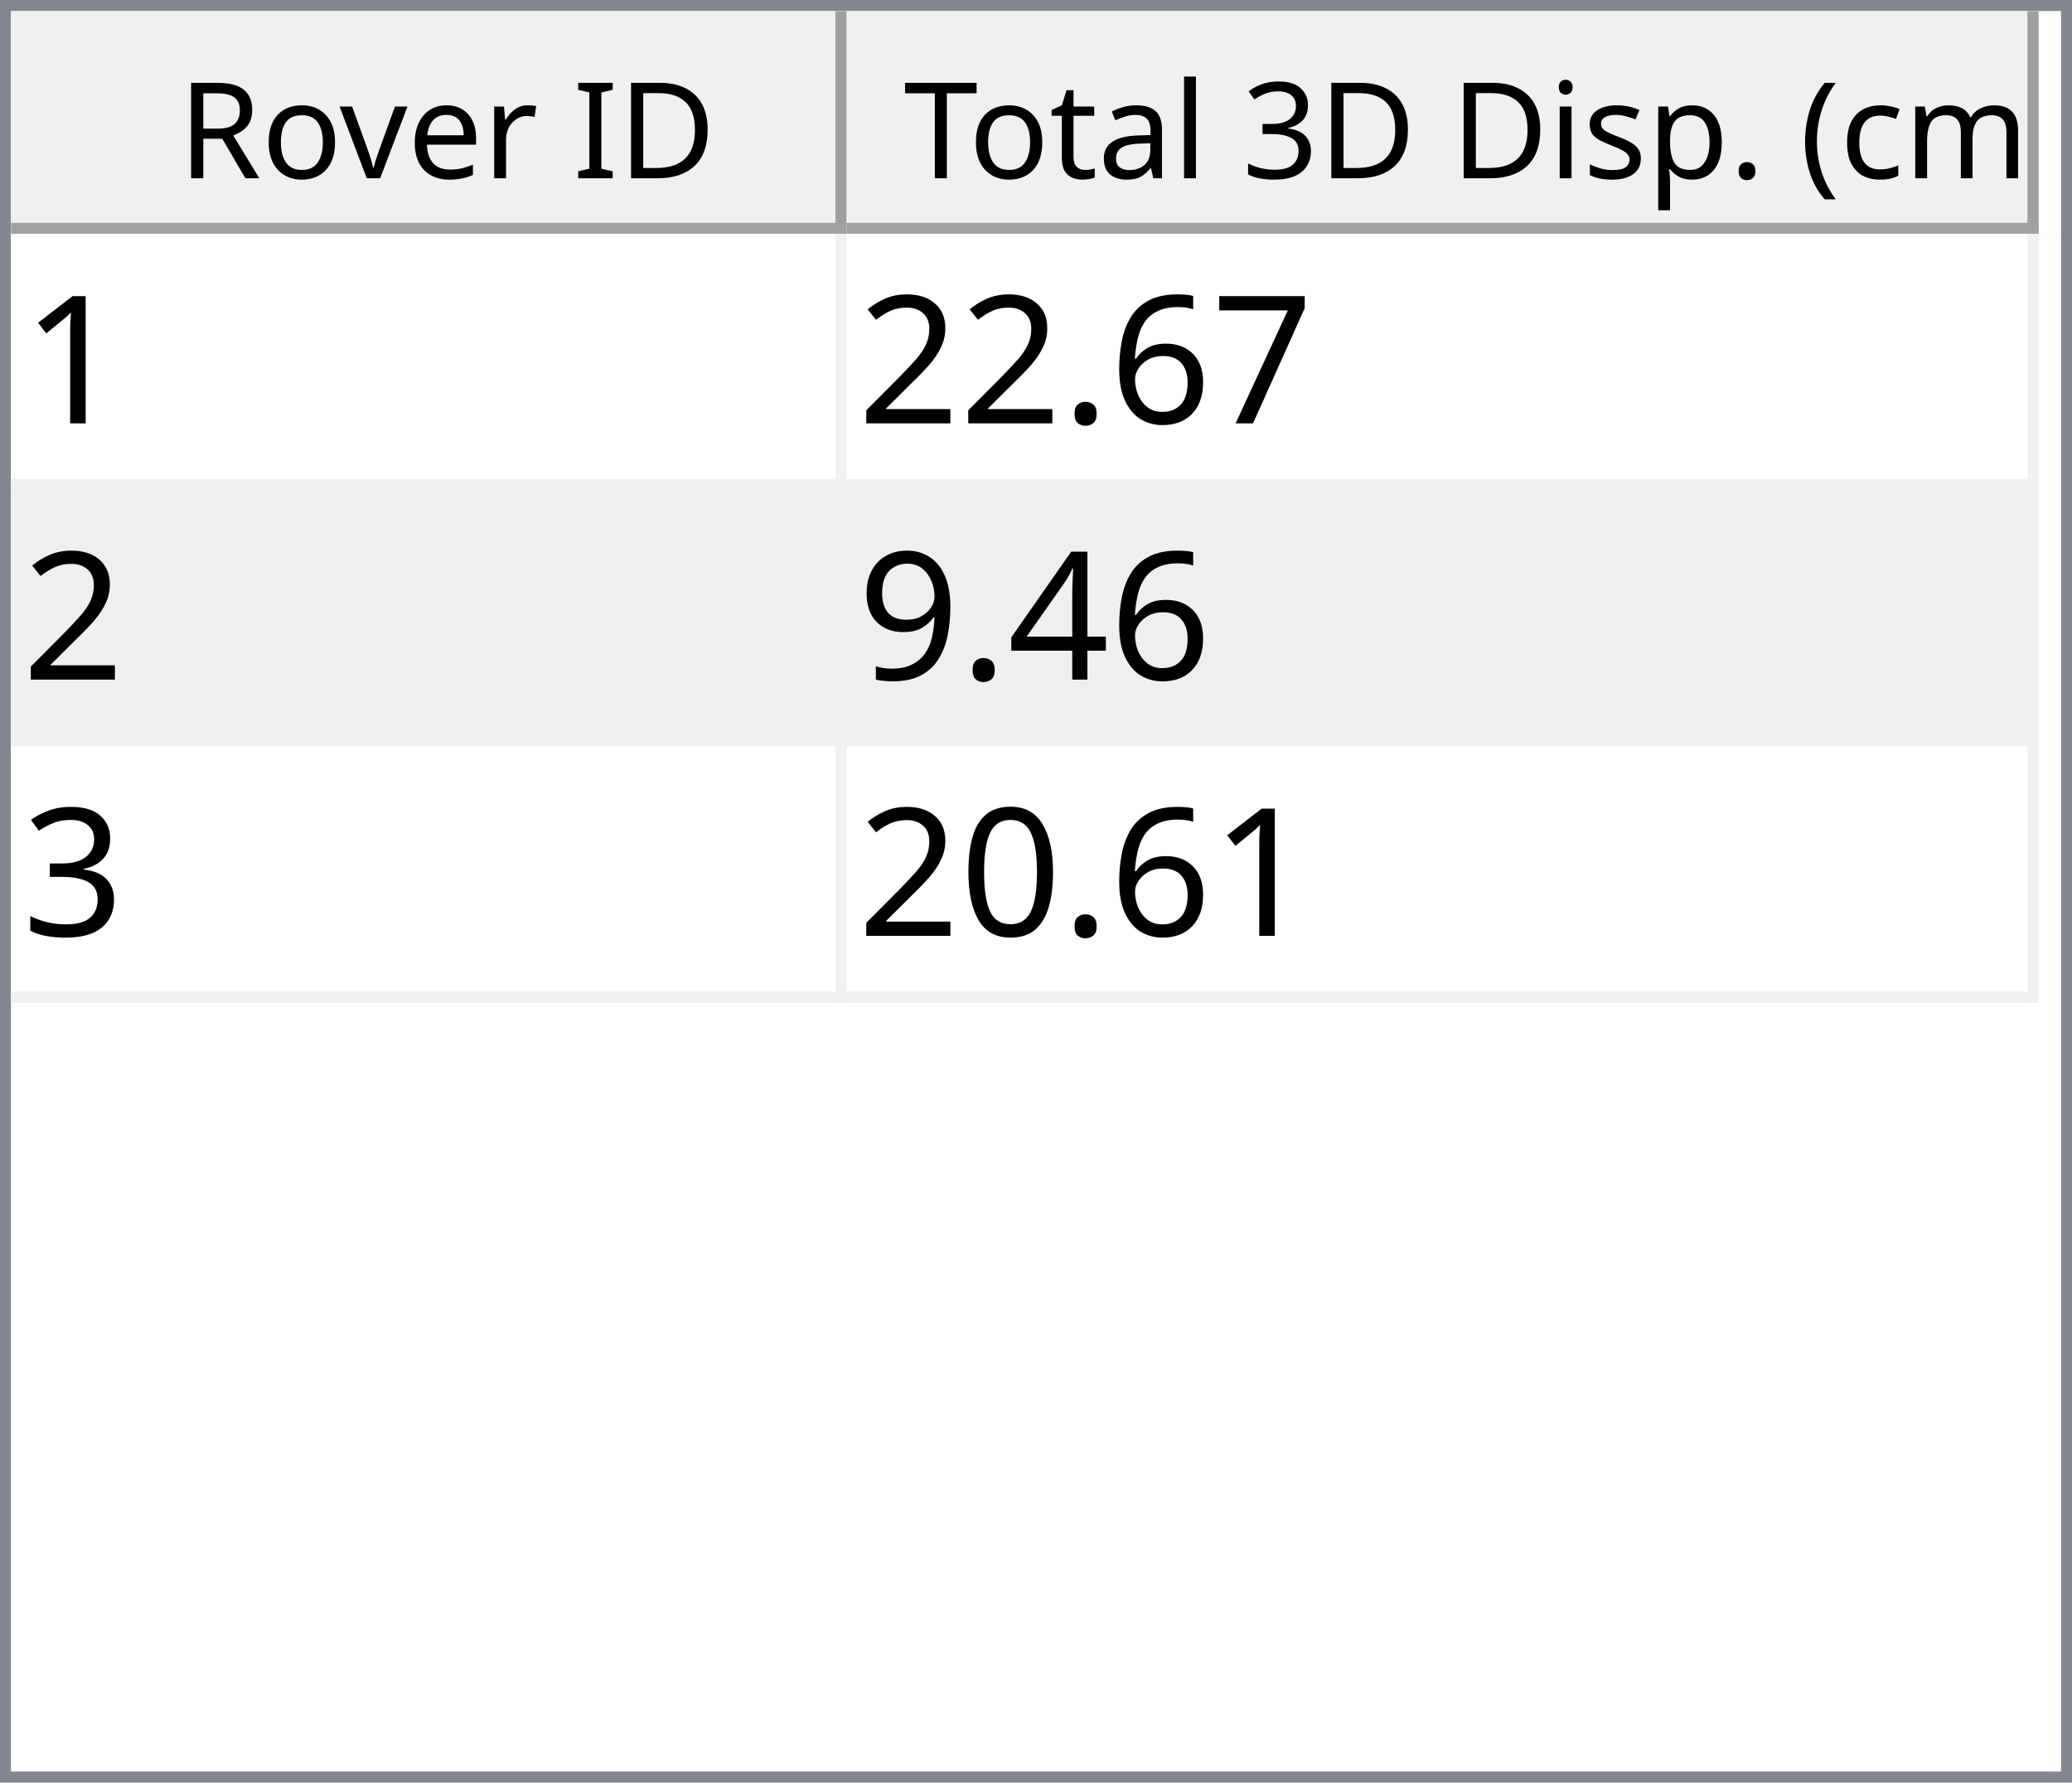
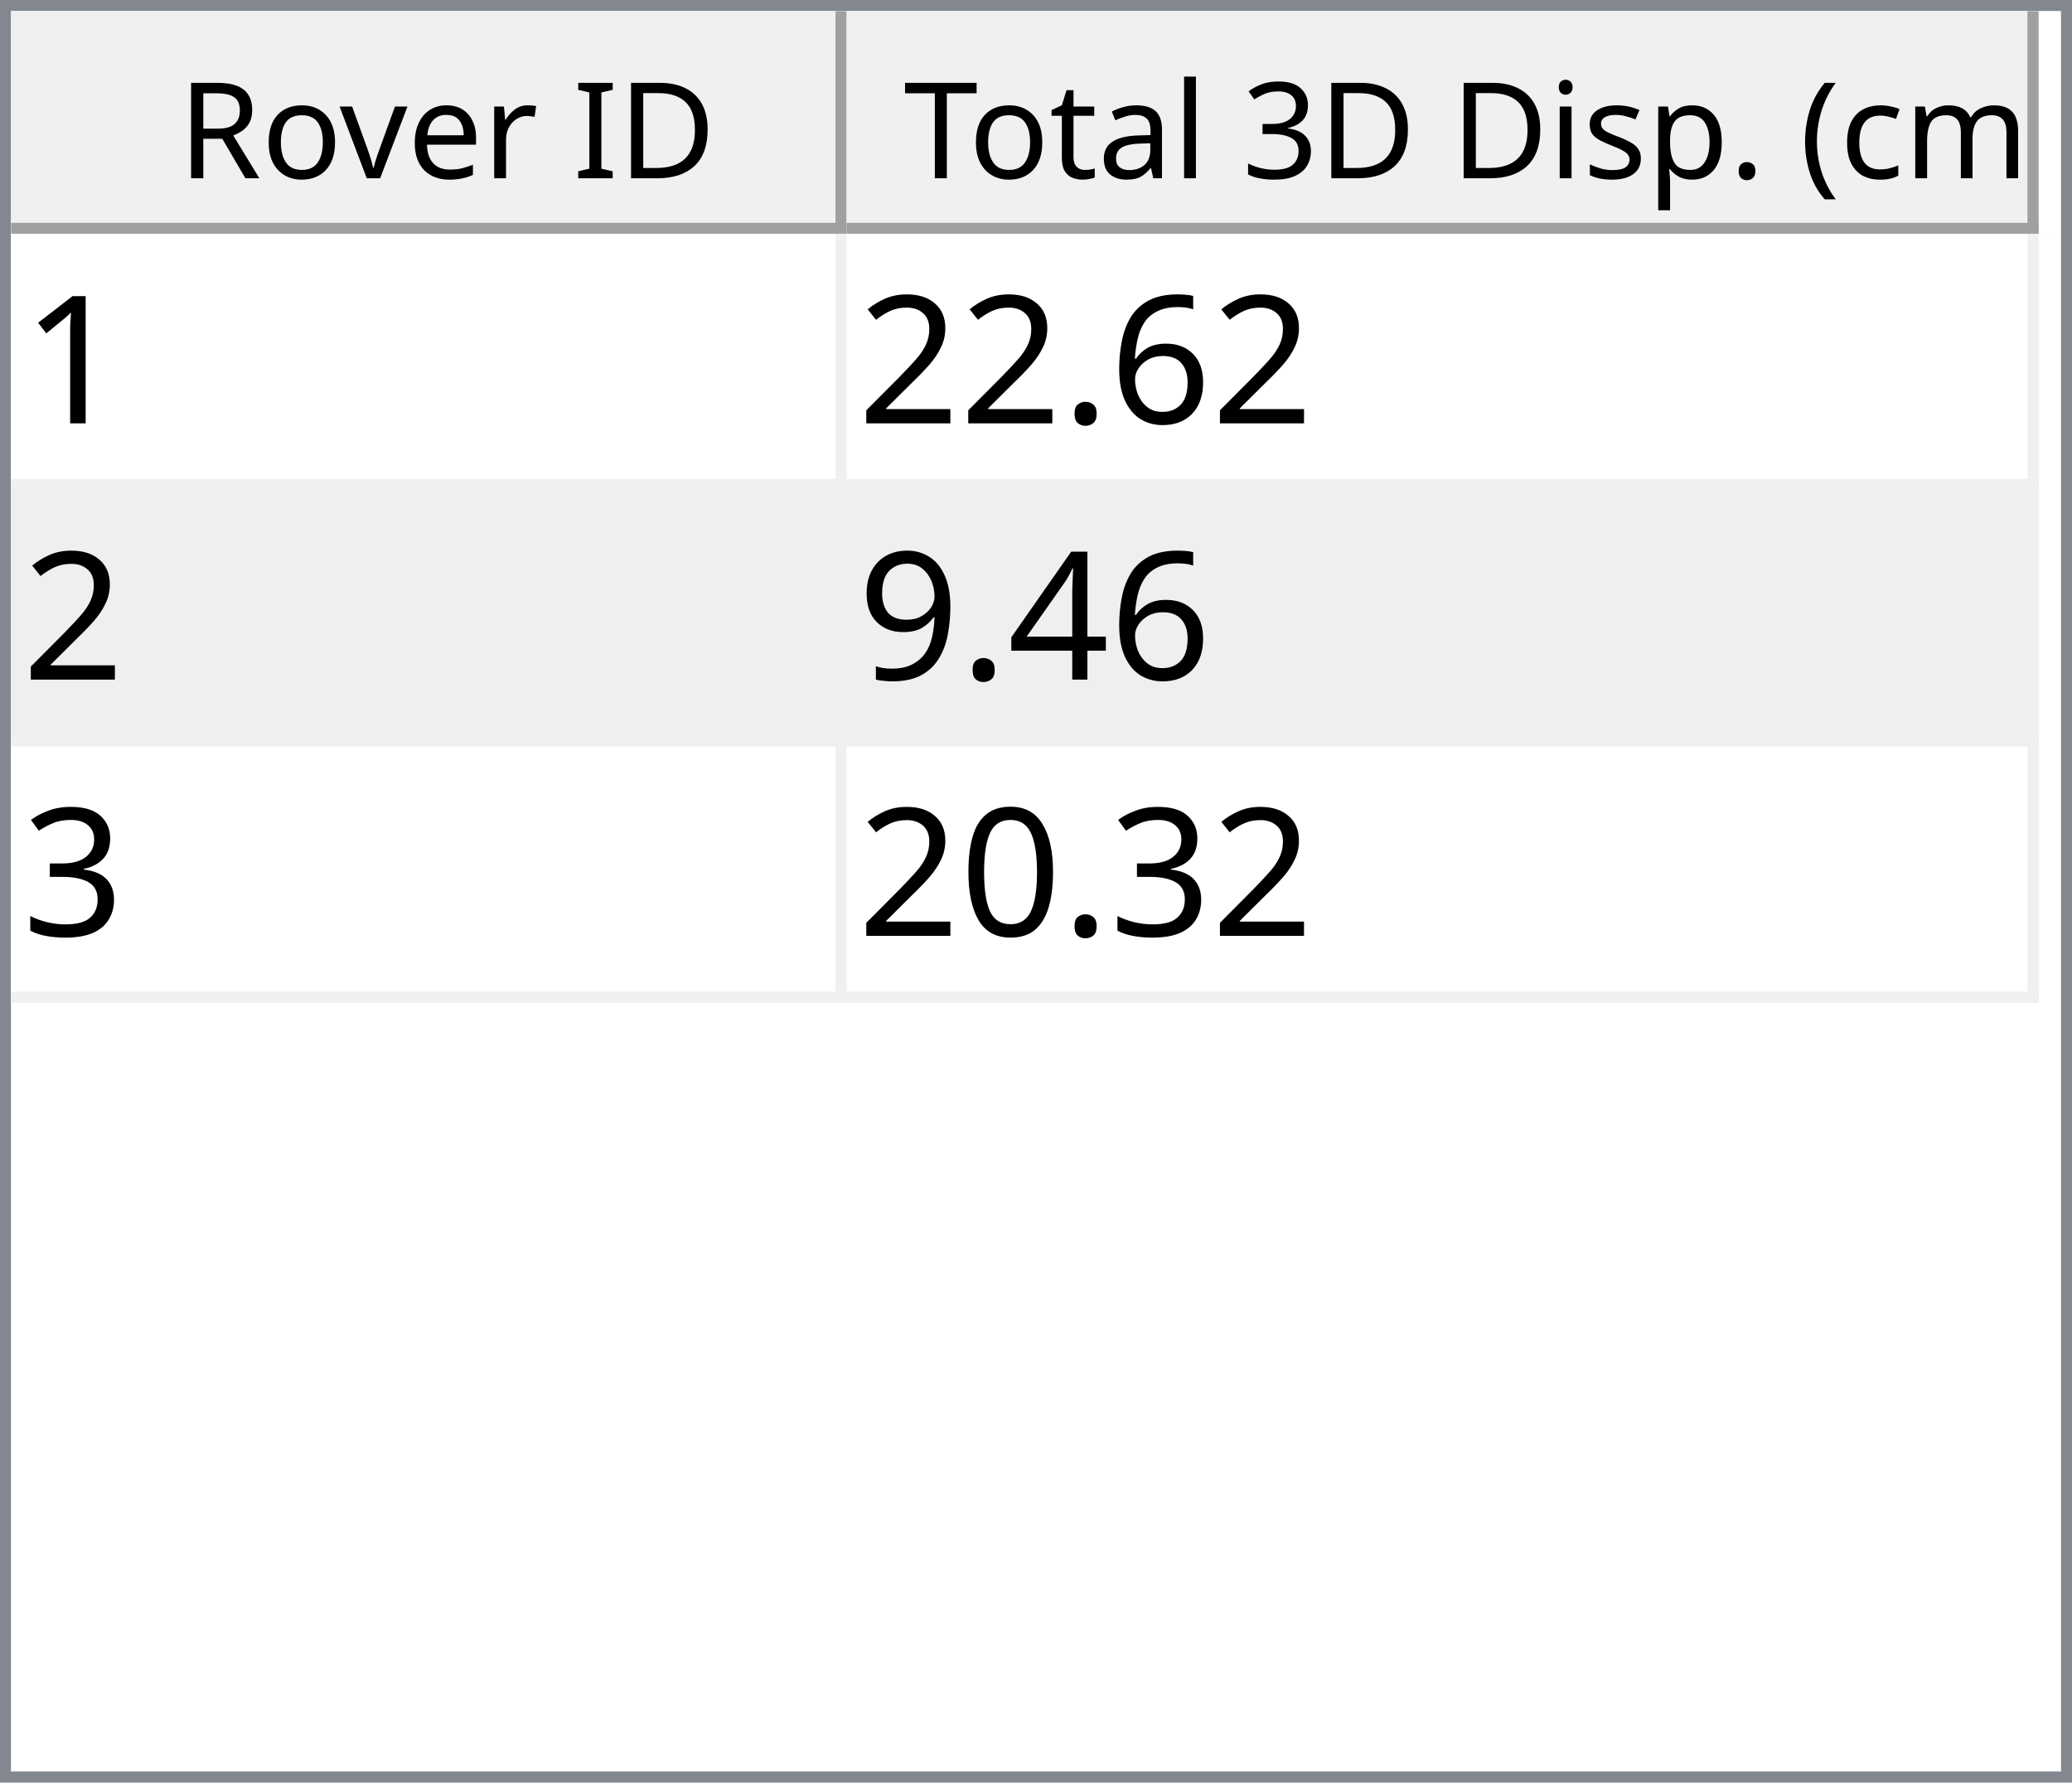
<svg xmlns="http://www.w3.org/2000/svg" style="fill-opacity:1; color-rendering:auto; color-interpolation:auto; text-rendering:auto; stroke:black; stroke-linecap:square; stroke-miterlimit:10; shape-rendering:auto; stroke-opacity:1; fill:black; stroke-dasharray:none; font-weight:normal; stroke-width:1; font-family:'Dialog'; font-style:normal; stroke-linejoin:miter; font-size:12px; stroke-dashoffset:0; image-rendering:auto;" width="186" height="160">
  <defs id="genericDefs" />
  <g>
    <defs id="defs1">
      <clipPath clipPathUnits="userSpaceOnUse" id="clipPath1">
        <path d="M0 0 L186 0 L186 160 L0 160 L0 0 Z" />
      </clipPath>
      <clipPath clipPathUnits="userSpaceOnUse" id="clipPath2">
        <path d="M0 0 L0 160 L186 160 L186 0 Z" />
      </clipPath>
      <clipPath clipPathUnits="userSpaceOnUse" id="clipPath3">
        <path d="M0 0 L0 20 L184 20 L184 0 Z" />
      </clipPath>
      <clipPath clipPathUnits="userSpaceOnUse" id="clipPath4">
        <path d="M0 0 L0 20 L75 20 L75 0 Z" />
      </clipPath>
      <clipPath clipPathUnits="userSpaceOnUse" id="clipPath5">
        <path d="M1 1 L1 19 L74 19 L74 1 Z" />
      </clipPath>
      <clipPath clipPathUnits="userSpaceOnUse" id="clipPath6">
        <path d="M0 0 L0 18 L73 18 L73 0 Z" />
      </clipPath>
      <clipPath clipPathUnits="userSpaceOnUse" id="clipPath7">
        <path d="M-0.5 -0.5 L-0.5 19.5 L74.5 19.5 L74.5 -0.5 Z" />
      </clipPath>
      <clipPath clipPathUnits="userSpaceOnUse" id="clipPath8">
        <path d="M0 0 L0 20 L107 20 L107 0 Z" />
      </clipPath>
      <clipPath clipPathUnits="userSpaceOnUse" id="clipPath9">
        <path d="M1 1 L1 19 L106 19 L106 1 Z" />
      </clipPath>
      <clipPath clipPathUnits="userSpaceOnUse" id="clipPath10">
        <path d="M0 0 L0 18 L105 18 L105 0 Z" />
      </clipPath>
      <clipPath clipPathUnits="userSpaceOnUse" id="clipPath11">
        <path d="M-0.5 -0.5 L-0.5 19.5 L106.5 19.5 L106.5 -0.5 Z" />
      </clipPath>
      <clipPath clipPathUnits="userSpaceOnUse" id="clipPath12">
        <path d="M0 0 L0 138 L184 138 L184 0 Z" />
      </clipPath>
      <clipPath clipPathUnits="userSpaceOnUse" id="clipPath13">
        <path d="M0 0 L0 69 L182 69 L182 0 Z" />
      </clipPath>
      <clipPath clipPathUnits="userSpaceOnUse" id="clipPath14">
        <path d="M-0.5 -0.5 L-0.5 68.5 L181.5 68.5 L181.5 -0.5 Z" />
      </clipPath>
      <clipPath clipPathUnits="userSpaceOnUse" id="clipPath15">
        <path d="M0 0 L0 22 L74 22 L74 0 Z" />
      </clipPath>
      <clipPath clipPathUnits="userSpaceOnUse" id="clipPath16">
        <path d="M0 0 L0 22 L106 22 L106 0 Z" />
      </clipPath>
      <font horiz-adv-x="64.551" id="font1">
        <font-face ascent="107.91" descent="25.098" units-per-em="100" style="font-style:normal; font-family:Segoe UI; font-weight:normal;" />
        <missing-glyph horiz-adv-x="64.551" d="M8.109 0 L8.109 68.266 L56.453 68.266 L56.453 0 L8.109 0 ZM15.328 7.234 L49.219 7.234 L49.219 61.031 L15.328 61.031 L15.328 7.234 Z" />
        <glyph unicode="D" horiz-adv-x="70.117" d="M9.188 0 L9.188 70.016 L28.516 70.016 Q65.531 70.016 65.531 35.891 Q65.531 19.672 55.25 9.836 Q44.969 0 27.734 0 L9.188 0 ZM17.391 62.594 L17.391 7.422 L27.828 7.422 Q41.609 7.422 49.273 14.797 Q56.938 22.172 56.938 35.688 Q56.938 62.594 28.328 62.594 L17.391 62.594 Z" />
        <glyph unicode="I" horiz-adv-x="26.611" d="M17.391 0 L9.188 0 L9.188 70.016 L17.391 70.016 L17.391 0 Z" />
        <glyph unicode=" " horiz-adv-x="27.393" d="" />
        <glyph unicode="r" horiz-adv-x="34.766" d="M34.188 41.891 Q32.078 43.5 28.125 43.5 Q23 43.5 19.555 38.672 Q16.109 33.844 16.109 25.484 L16.109 0 L8.109 0 L8.109 50 L16.109 50 L16.109 39.703 L16.312 39.703 Q18.016 44.969 21.531 47.922 Q25.047 50.875 29.391 50.875 Q32.516 50.875 34.188 50.203 L34.188 41.891 Z" />
        <glyph unicode="e" horiz-adv-x="52.295" d="M48.297 23 L12.984 23 Q13.188 14.656 17.484 10.109 Q21.781 5.562 29.297 5.562 Q37.75 5.562 44.828 11.141 L44.828 3.609 Q38.234 -1.172 27.391 -1.172 Q16.797 -1.172 10.742 5.641 Q4.688 12.453 4.688 24.812 Q4.688 36.469 11.305 43.82 Q17.922 51.172 27.734 51.172 Q37.547 51.172 42.922 44.828 Q48.297 38.484 48.297 27.203 L48.297 23 ZM40.094 29.781 Q40.047 36.719 36.75 40.578 Q33.453 44.438 27.594 44.438 Q21.922 44.438 17.969 40.383 Q14.016 36.328 13.094 29.781 L40.094 29.781 Z" />
        <glyph unicode="v" horiz-adv-x="47.9" d="M47.406 50 L27.484 0 L19.625 0 L0.688 50 L9.469 50 L22.172 13.672 Q23.578 9.672 23.922 6.688 L24.125 6.688 Q24.609 10.453 25.688 13.484 L38.969 50 L47.406 50 Z" />
        <glyph unicode="o" horiz-adv-x="58.594" d="M29 -1.172 Q17.922 -1.172 11.305 5.836 Q4.688 12.844 4.688 24.422 Q4.688 37.016 11.57 44.094 Q18.453 51.172 30.172 51.172 Q41.359 51.172 47.633 44.289 Q53.906 37.406 53.906 25.203 Q53.906 13.234 47.141 6.031 Q40.375 -1.172 29 -1.172 ZM29.594 44.438 Q21.875 44.438 17.383 39.188 Q12.891 33.938 12.891 24.703 Q12.891 15.828 17.43 10.695 Q21.969 5.562 29.594 5.562 Q37.359 5.562 41.531 10.594 Q45.703 15.625 45.703 24.906 Q45.703 34.281 41.531 39.359 Q37.359 44.438 29.594 44.438 Z" />
        <glyph unicode="R" horiz-adv-x="59.814" d="M59.375 0 L49.609 0 L37.891 19.625 Q36.281 22.359 34.766 24.289 Q33.25 26.219 31.664 27.438 Q30.078 28.656 28.25 29.219 Q26.422 29.781 24.125 29.781 L17.391 29.781 L17.391 0 L9.188 0 L9.188 70.016 L30.078 70.016 Q34.672 70.016 38.555 68.867 Q42.438 67.719 45.289 65.375 Q48.141 63.031 49.758 59.547 Q51.375 56.062 51.375 51.375 Q51.375 47.703 50.273 44.656 Q49.172 41.609 47.148 39.211 Q45.125 36.812 42.266 35.133 Q39.406 33.453 35.844 32.516 L35.844 32.328 Q37.594 31.547 38.891 30.547 Q40.188 29.547 41.359 28.18 Q42.531 26.812 43.68 25.078 Q44.828 23.344 46.234 21.047 L59.375 0 ZM17.391 62.594 L17.391 37.203 L28.516 37.203 Q31.594 37.203 34.203 38.133 Q36.812 39.062 38.719 40.797 Q40.625 42.531 41.703 45.047 Q42.781 47.562 42.781 50.688 Q42.781 56.297 39.141 59.445 Q35.5 62.594 28.609 62.594 L17.391 62.594 Z" />
        <glyph unicode=")" horiz-adv-x="30.176" d="M8.297 -15.922 L1.172 -15.922 Q16.406 2.344 16.406 26.812 Q16.406 51.469 1.078 70.016 L8.297 70.016 Q23.531 52.156 23.531 26.703 Q23.531 1.375 8.297 -15.922 Z" />
        <glyph unicode="m" horiz-adv-x="86.133" d="M79.109 0 L71.094 0 L71.094 28.719 Q71.094 37.016 68.531 40.727 Q65.969 44.438 59.906 44.438 Q54.781 44.438 51.195 39.75 Q47.609 35.062 47.609 28.516 L47.609 0 L39.594 0 L39.594 29.688 Q39.594 44.438 28.219 44.438 Q22.953 44.438 19.531 40.016 Q16.109 35.594 16.109 28.516 L16.109 0 L8.109 0 L8.109 50 L16.109 50 L16.109 42.094 L16.312 42.094 Q21.625 51.172 31.844 51.172 Q36.969 51.172 40.773 48.312 Q44.578 45.453 46 40.828 Q51.562 51.172 62.594 51.172 Q79.109 51.172 79.109 30.812 L79.109 0 Z" />
        <glyph unicode="c" horiz-adv-x="46.191" d="M42.188 2.297 Q36.422 -1.172 28.516 -1.172 Q17.828 -1.172 11.258 5.789 Q4.688 12.75 4.688 23.828 Q4.688 36.188 11.766 43.68 Q18.844 51.172 30.672 51.172 Q37.25 51.172 42.281 48.734 L42.281 40.531 Q36.719 44.438 30.375 44.438 Q22.703 44.438 17.797 38.945 Q12.891 33.453 12.891 24.516 Q12.891 15.719 17.508 10.641 Q22.125 5.562 29.891 5.562 Q36.422 5.562 42.188 9.906 L42.188 2.297 Z" />
        <glyph unicode="(" horiz-adv-x="30.176" d="M29.109 -15.922 L21.969 -15.922 Q6.844 1.375 6.844 26.703 Q6.844 52.156 21.969 70.016 L29.203 70.016 Q13.875 51.469 13.875 26.812 Q13.875 2.344 29.109 -15.922 Z" />
        <glyph unicode="." horiz-adv-x="21.68" d="M10.891 -1.078 Q8.641 -1.078 7.055 0.539 Q5.469 2.156 5.469 4.391 Q5.469 6.641 7.055 8.273 Q8.641 9.906 10.891 9.906 Q13.188 9.906 14.797 8.273 Q16.406 6.641 16.406 4.391 Q16.406 2.156 14.797 0.539 Q13.188 -1.078 10.891 -1.078 Z" />
        <glyph unicode="p" horiz-adv-x="58.789" d="M16.312 7.234 L16.109 7.234 L16.109 -23 L8.109 -23 L8.109 50 L16.109 50 L16.109 41.219 L16.312 41.219 Q22.219 51.172 33.594 51.172 Q43.266 51.172 48.688 44.461 Q54.109 37.75 54.109 26.469 Q54.109 13.922 48 6.375 Q41.891 -1.172 31.297 -1.172 Q21.578 -1.172 16.312 7.234 ZM16.109 27.391 L16.109 20.406 Q16.109 14.203 20.141 9.883 Q24.172 5.562 30.375 5.562 Q37.641 5.562 41.773 11.133 Q45.906 16.703 45.906 26.609 Q45.906 34.969 42.047 39.703 Q38.188 44.438 31.594 44.438 Q24.609 44.438 20.359 39.578 Q16.109 34.719 16.109 27.391 Z" />
        <glyph unicode="s" horiz-adv-x="42.432" d="M5.078 1.812 L5.078 10.406 Q11.625 5.562 19.484 5.562 Q30.031 5.562 30.031 12.594 Q30.031 14.594 29.125 15.992 Q28.219 17.391 26.68 18.461 Q25.141 19.531 23.07 20.383 Q21 21.234 18.609 22.172 Q15.281 23.484 12.766 24.828 Q10.25 26.172 8.57 27.859 Q6.891 29.547 6.031 31.695 Q5.172 33.844 5.172 36.719 Q5.172 40.234 6.789 42.945 Q8.406 45.656 11.086 47.484 Q13.766 49.312 17.211 50.242 Q20.656 51.172 24.312 51.172 Q30.812 51.172 35.938 48.922 L35.938 40.828 Q30.422 44.438 23.25 44.438 Q21 44.438 19.195 43.922 Q17.391 43.406 16.094 42.477 Q14.797 41.547 14.086 40.258 Q13.375 38.969 13.375 37.406 Q13.375 35.453 14.086 34.133 Q14.797 32.812 16.164 31.789 Q17.531 30.766 19.484 29.938 Q21.438 29.109 23.922 28.125 Q27.25 26.859 29.883 25.516 Q32.516 24.172 34.375 22.484 Q36.234 20.797 37.234 18.602 Q38.234 16.406 38.234 13.375 Q38.234 9.672 36.602 6.938 Q34.969 4.203 32.234 2.398 Q29.5 0.594 25.93 -0.289 Q22.359 -1.172 18.453 -1.172 Q10.75 -1.172 5.078 1.812 Z" />
        <glyph unicode="i" horiz-adv-x="24.219" d="M12.203 62.703 Q10.062 62.703 8.547 64.164 Q7.031 65.625 7.031 67.875 Q7.031 70.125 8.547 71.609 Q10.062 73.094 12.203 73.094 Q14.406 73.094 15.945 71.609 Q17.484 70.125 17.484 67.875 Q17.484 65.719 15.945 64.211 Q14.406 62.703 12.203 62.703 ZM16.109 0 L8.109 0 L8.109 50 L16.109 50 L16.109 0 Z" />
        <glyph unicode="3" horiz-adv-x="53.906" d="M46.531 19.828 Q46.531 15.094 44.75 11.211 Q42.969 7.328 39.719 4.57 Q36.469 1.812 31.93 0.297 Q27.391 -1.219 21.922 -1.219 Q11.922 -1.219 6 2.594 L6 11.188 Q13.094 5.609 22.219 5.609 Q25.875 5.609 28.828 6.539 Q31.781 7.469 33.906 9.227 Q36.031 10.984 37.18 13.477 Q38.328 15.969 38.328 19.094 Q38.328 32.812 18.797 32.812 L12.984 32.812 L12.984 39.594 L18.5 39.594 Q35.797 39.594 35.797 52.484 Q35.797 64.406 22.609 64.406 Q15.188 64.406 8.688 59.422 L8.688 67.188 Q15.375 71.188 24.609 71.188 Q29 71.188 32.57 69.969 Q36.141 68.75 38.68 66.555 Q41.219 64.359 42.609 61.281 Q44 58.203 44 54.5 Q44 40.672 30.031 36.719 L30.031 36.531 Q33.594 36.141 36.625 34.797 Q39.656 33.453 41.852 31.305 Q44.047 29.156 45.289 26.25 Q46.531 23.344 46.531 19.828 Z" />
        <glyph unicode="l" horiz-adv-x="24.219" d="M16.109 0 L8.109 0 L8.109 74.031 L16.109 74.031 L16.109 0 Z" />
        <glyph unicode="a" horiz-adv-x="50.879" d="M43.891 0 L35.891 0 L35.891 7.812 L35.688 7.812 Q30.469 -1.172 20.312 -1.172 Q12.844 -1.172 8.617 2.781 Q4.391 6.734 4.391 13.281 Q4.391 27.297 20.906 29.594 L35.891 31.688 Q35.891 44.438 25.594 44.438 Q16.547 44.438 9.281 38.281 L9.281 46.484 Q16.656 51.172 26.266 51.172 Q43.891 51.172 43.891 32.516 L43.891 0 ZM35.891 25.297 L23.828 23.641 Q18.266 22.859 15.43 20.875 Q12.594 18.891 12.594 13.875 Q12.594 10.203 15.211 7.883 Q17.828 5.562 22.172 5.562 Q28.125 5.562 32.008 9.742 Q35.891 13.922 35.891 20.312 L35.891 25.297 Z" />
        <glyph unicode="t" horiz-adv-x="33.887" d="M31.297 0.484 Q28.469 -1.078 23.828 -1.078 Q10.688 -1.078 10.688 13.578 L10.688 43.172 L2.094 43.172 L2.094 50 L10.688 50 L10.688 62.203 L18.703 64.797 L18.703 50 L31.297 50 L31.297 43.172 L18.703 43.172 L18.703 14.984 Q18.703 9.969 20.414 7.82 Q22.125 5.672 26.078 5.672 Q29.109 5.672 31.297 7.328 L31.297 0.484 Z" />
        <glyph unicode="T" horiz-adv-x="52.393" d="M50.594 62.594 L30.375 62.594 L30.375 0 L22.172 0 L22.172 62.594 L2 62.594 L2 70.016 L50.594 70.016 L50.594 62.594 Z" />
      </font>
      <font horiz-adv-x="75.0" id="font2">
        <font-face ascent="100.537" descent="21.973" units-per-em="100" style="font-style:normal; font-family:sans-serif; font-weight:normal;" />
        <missing-glyph horiz-adv-x="75.0" d="M12.5 0 L12.5 62.5 L62.5 62.5 L62.5 0 L12.5 0 ZM14.062 1.562 L60.938 1.562 L60.938 60.938 L14.062 60.938 L14.062 1.562 Z" />
        <glyph unicode="1" horiz-adv-x="55.615" d="M37.25 0 L28.469 0 L28.469 56 Q25.297 52.984 20.141 49.953 Q14.984 46.922 10.891 45.406 L10.891 53.906 Q18.266 57.375 23.781 62.305 Q29.297 67.234 31.594 71.875 L37.25 71.875 L37.25 0 Z" />
-         <glyph unicode="7" horiz-adv-x="55.615" d="M4.734 62.203 L4.734 70.656 L51.078 70.656 L51.078 63.812 Q44.234 56.547 37.523 44.484 Q30.812 32.422 27.156 19.672 Q24.516 10.688 23.781 0 L14.75 0 Q14.891 8.453 18.062 20.414 Q21.234 32.375 27.172 43.484 Q33.109 54.594 39.797 62.203 L4.734 62.203 Z" />
        <glyph unicode="6" horiz-adv-x="55.615" d="M49.75 54.047 L41.016 53.375 Q39.844 58.547 37.703 60.891 Q34.125 64.656 28.906 64.656 Q24.703 64.656 21.531 62.312 Q17.391 59.281 14.992 53.469 Q12.594 47.656 12.5 36.922 Q15.672 41.75 20.266 44.094 Q24.859 46.438 29.891 46.438 Q38.672 46.438 44.852 39.969 Q51.031 33.5 51.031 23.25 Q51.031 16.5 48.125 10.719 Q45.219 4.938 40.141 1.859 Q35.062 -1.219 28.609 -1.219 Q17.625 -1.219 10.695 6.859 Q3.766 14.938 3.766 33.5 Q3.766 54.25 11.422 63.672 Q18.109 71.875 29.438 71.875 Q37.891 71.875 43.289 67.141 Q48.688 62.406 49.75 54.047 ZM13.875 23.188 Q13.875 18.656 15.797 14.508 Q17.719 10.359 21.188 8.18 Q24.656 6 28.469 6 Q34.031 6 38.039 10.492 Q42.047 14.984 42.047 22.703 Q42.047 30.125 38.086 34.398 Q34.125 38.672 28.125 38.672 Q22.172 38.672 18.023 34.398 Q13.875 30.125 13.875 23.188 Z" />
        <glyph unicode="." horiz-adv-x="27.783" d="M9.078 0 L9.078 10.016 L19.094 10.016 L19.094 0 L9.078 0 Z" />
        <glyph unicode="2" horiz-adv-x="55.615" d="M50.344 8.453 L50.344 0 L3.031 0 Q2.938 3.172 4.047 6.109 Q5.859 10.938 9.836 15.625 Q13.812 20.312 21.344 26.469 Q33.016 36.031 37.117 41.625 Q41.219 47.219 41.219 52.203 Q41.219 57.422 37.477 61.008 Q33.734 64.594 27.734 64.594 Q21.391 64.594 17.578 60.789 Q13.766 56.984 13.719 50.25 L4.688 51.172 Q5.609 61.281 11.664 66.578 Q17.719 71.875 27.938 71.875 Q38.234 71.875 44.242 66.164 Q50.25 60.453 50.25 52 Q50.25 47.703 48.492 43.555 Q46.734 39.406 42.656 34.812 Q38.578 30.219 29.109 22.219 Q21.188 15.578 18.945 13.211 Q16.703 10.844 15.234 8.453 L50.344 8.453 Z" />
        <glyph unicode="4" horiz-adv-x="55.615" d="M32.328 0 L32.328 17.141 L1.266 17.141 L1.266 25.203 L33.938 71.578 L41.109 71.578 L41.109 25.203 L50.781 25.203 L50.781 17.141 L41.109 17.141 L41.109 0 L32.328 0 ZM32.328 25.203 L32.328 57.469 L9.906 25.203 L32.328 25.203 Z" />
        <glyph unicode="9" horiz-adv-x="55.615" d="M5.469 16.547 L13.922 17.328 Q14.984 11.375 18.016 8.688 Q21.047 6 25.781 6 Q29.828 6 32.883 7.859 Q35.938 9.719 37.891 12.82 Q39.844 15.922 41.164 21.195 Q42.484 26.469 42.484 31.938 Q42.484 32.516 42.438 33.688 Q39.797 29.5 35.234 26.883 Q30.672 24.266 25.344 24.266 Q16.453 24.266 10.305 30.711 Q4.156 37.156 4.156 47.703 Q4.156 58.594 10.578 65.234 Q17 71.875 26.656 71.875 Q33.641 71.875 39.43 68.117 Q45.219 64.359 48.219 57.398 Q51.219 50.438 51.219 37.25 Q51.219 23.531 48.242 15.406 Q45.266 7.281 39.383 3.031 Q33.5 -1.219 25.594 -1.219 Q17.188 -1.219 11.867 3.445 Q6.547 8.109 5.469 16.547 ZM41.453 48.141 Q41.453 55.719 37.43 60.156 Q33.406 64.594 27.734 64.594 Q21.875 64.594 17.531 59.812 Q13.188 55.031 13.188 47.406 Q13.188 40.578 17.312 36.305 Q21.438 32.031 27.484 32.031 Q33.594 32.031 37.523 36.305 Q41.453 40.578 41.453 48.141 Z" />
        <glyph unicode="3" horiz-adv-x="55.615" d="M4.203 18.891 L12.984 20.062 Q14.5 12.594 18.141 9.297 Q21.781 6 27 6 Q33.203 6 37.477 10.297 Q41.75 14.594 41.75 20.953 Q41.75 27 37.797 30.93 Q33.844 34.859 27.734 34.859 Q25.25 34.859 21.531 33.891 L22.516 41.609 Q23.391 41.5 23.922 41.5 Q29.547 41.5 34.039 44.43 Q38.531 47.359 38.531 53.469 Q38.531 58.297 35.258 61.477 Q31.984 64.656 26.812 64.656 Q21.688 64.656 18.266 61.43 Q14.844 58.203 13.875 51.766 L5.078 53.328 Q6.688 62.156 12.398 67.016 Q18.109 71.875 26.609 71.875 Q32.469 71.875 37.398 69.359 Q42.328 66.844 44.945 62.5 Q47.562 58.156 47.562 53.266 Q47.562 48.641 45.07 44.828 Q42.578 41.016 37.703 38.766 Q44.047 37.312 47.562 32.695 Q51.078 28.078 51.078 21.141 Q51.078 11.766 44.242 5.25 Q37.406 -1.266 26.953 -1.266 Q17.531 -1.266 11.305 4.352 Q5.078 9.969 4.203 18.891 Z" />
        <glyph unicode="0" horiz-adv-x="55.615" d="M4.156 35.297 Q4.156 48 6.766 55.742 Q9.375 63.484 14.523 67.68 Q19.672 71.875 27.484 71.875 Q33.25 71.875 37.594 69.555 Q41.938 67.234 44.773 62.867 Q47.609 58.5 49.219 52.227 Q50.828 45.953 50.828 35.297 Q50.828 22.703 48.242 14.969 Q45.656 7.234 40.508 3.008 Q35.359 -1.219 27.484 -1.219 Q17.141 -1.219 11.234 6.203 Q4.156 15.141 4.156 35.297 ZM13.188 35.297 Q13.188 17.672 17.312 11.836 Q21.438 6 27.484 6 Q33.547 6 37.672 11.859 Q41.797 17.719 41.797 35.297 Q41.797 52.984 37.672 58.789 Q33.547 64.594 27.391 64.594 Q21.344 64.594 17.719 59.469 Q13.188 52.938 13.188 35.297 Z" />
      </font>
    </defs>
    <g style="fill:white; stroke:white;">
      <rect x="0" y="0" width="186" style="clip-path:url(#clipPath1); stroke:none;" height="160" />
    </g>
    <g style="fill:white; text-rendering:optimizeSpeed; color-rendering:optimizeSpeed; image-rendering:optimizeSpeed; shape-rendering:crispEdges; stroke:white; color-interpolation:sRGB;">
      <rect x="0" width="186" height="160" y="0" style="stroke:none;" />
      <path style="stroke:none;" d="M0 160 L186 160 L186 0 L0 0 Z" />
    </g>
    <g style="fill:rgb(240,240,240); font-family:'Segoe UI'; stroke:rgb(240,240,240);">
      <rect x="0" y="0" width="186" style="clip-path:url(#clipPath2); stroke:none;" height="160" />
    </g>
    <g style="fill:rgb(130,135,144); font-family:'Segoe UI'; stroke:rgb(130,135,144);">
      <path d="M0 0 L186 0 L186 160 L0 160 L0 0 ZM1 1 L185 1 L185 159 L1 159 L1 1 Z" style="fill-rule:evenodd; clip-path:url(#clipPath2); stroke:none;" />
    </g>
    <g style="fill:white; font-family:'Segoe UI'; stroke:white;" transform="translate(1,1)">
      <rect x="0" y="0" width="184" style="clip-path:url(#clipPath3); stroke:none;" height="20" />
    </g>
    <g style="fill:rgb(240,240,240); font-family:'Segoe UI'; stroke:rgb(240,240,240);" transform="translate(1,1)">
      <rect x="0" y="0" width="75" style="clip-path:url(#clipPath4); stroke:none;" height="20" />
    </g>
    <g style="font-family:'Segoe UI';" transform="translate(2,2)">
      <text x="14" xml:space="preserve" y="14" style="clip-path:url(#clipPath6); stroke:none;">Rover ID</text>
    </g>
    <g style="fill:rgb(160,160,160); font-family:'Segoe UI'; stroke:rgb(160,160,160); stroke-linejoin:bevel;" transform="translate(1.5,1.5)">
      <line x1="74" x2="74" y1="0" style="fill:none; clip-path:url(#clipPath7);" y2="19" />
    </g>
    <g style="fill:rgb(160,160,160); font-family:'Segoe UI'; stroke:rgb(160,160,160); stroke-linejoin:bevel;" transform="matrix(1,0,0,1,1,1) translate(0.5,0.5)">
      <line x1="0" x2="74" y1="19" style="fill:none; clip-path:url(#clipPath7);" y2="19" />
    </g>
    <g style="fill:rgb(240,240,240); font-family:'Segoe UI'; stroke:rgb(240,240,240);" transform="translate(76,1)">
      <rect x="0" y="0" width="107" style="clip-path:url(#clipPath8); stroke:none;" height="20" />
    </g>
    <g style="font-family:'Segoe UI';" transform="translate(77,2)">
      <text x="1" xml:space="preserve" y="14" style="clip-path:url(#clipPath10); stroke:none;"> Total 3D Disp. (cm)</text>
    </g>
    <g style="fill:rgb(160,160,160); font-family:'Segoe UI'; stroke:rgb(160,160,160); stroke-linejoin:bevel;" transform="translate(76.5,1.5)">
      <line x1="106" x2="106" y1="0" style="fill:none; clip-path:url(#clipPath11);" y2="19" />
    </g>
    <g style="fill:rgb(160,160,160); font-family:'Segoe UI'; stroke:rgb(160,160,160); stroke-linejoin:bevel;" transform="matrix(1,0,0,1,76,1) translate(0.5,0.5)">
      <line x1="0" x2="106" y1="19" style="fill:none; clip-path:url(#clipPath11);" y2="19" />
    </g>
    <g style="fill:white; font-family:'Segoe UI'; stroke:white;" transform="translate(1,21)">
      <rect x="0" y="0" width="184" style="clip-path:url(#clipPath12); stroke:none;" height="138" />
    </g>
    <g style="fill:rgb(240,240,240); font-size:16px; font-family:sans-serif; stroke:rgb(240,240,240);" transform="translate(1,21)">
      <rect x="0" y="0" width="182" style="clip-path:url(#clipPath13); stroke:none;" height="69" />
      <line transform="translate(0.5,0.5)" x1="0" x2="181" y1="22" style="clip-path:url(#clipPath14); fill:none; stroke-linejoin:bevel;" y2="22" />
    </g>
    <g transform="matrix(1,0,0,1,1,21) translate(0.5,0.5)" style="fill:rgb(240,240,240); font-size:16px; font-family:sans-serif; stroke:rgb(240,240,240); stroke-linejoin:bevel;">
      <line x1="0" x2="181" y1="45" style="fill:none; clip-path:url(#clipPath14);" y2="45" />
    </g>
    <g transform="matrix(1,0,0,1,1,21) translate(0.5,0.5)" style="fill:rgb(240,240,240); font-size:16px; font-family:sans-serif; stroke:rgb(240,240,240); stroke-linejoin:bevel;">
      <line x1="0" x2="181" y1="68" style="fill:none; clip-path:url(#clipPath14);" y2="68" />
    </g>
    <g transform="matrix(1,0,0,1,1,21) translate(0.5,0.5)" style="fill:rgb(240,240,240); font-size:16px; font-family:sans-serif; stroke:rgb(240,240,240); stroke-linejoin:bevel;">
      <line x1="74" x2="74" y1="0" style="fill:none; clip-path:url(#clipPath14);" y2="68" />
    </g>
    <g transform="matrix(1,0,0,1,1,21) translate(0.5,0.5)" style="fill:rgb(240,240,240); font-size:16px; font-family:sans-serif; stroke:rgb(240,240,240); stroke-linejoin:bevel;">
      <line x1="181" x2="181" y1="0" style="fill:none; clip-path:url(#clipPath14);" y2="68" />
    </g>
    <g style="fill:white; font-size:16px; font-family:sans-serif; stroke:white;" transform="matrix(1,0,0,1,1,21)">
      <rect x="0" y="0" width="74" style="clip-path:url(#clipPath15); stroke:none;" height="22" />
      <text x="1" y="17" style="fill:black; clip-path:url(#clipPath15); stroke:none;" xml:space="preserve">1</text>
    </g>
    <g style="fill:white; font-size:16px; font-family:sans-serif; stroke:white;" transform="matrix(1,0,0,1,1,21) translate(75,0)">
      <rect x="0" y="0" width="106" style="clip-path:url(#clipPath16); stroke:none;" height="22" />
-       <text x="1" y="17" style="fill:black; clip-path:url(#clipPath16); stroke:none;" xml:space="preserve">22.67</text>
+       <text x="1" y="17" style="fill:black; clip-path:url(#clipPath16); stroke:none;" xml:space="preserve">22.62</text>
    </g>
    <g style="fill:rgb(239,239,239); font-size:16px; font-family:sans-serif; stroke:rgb(239,239,239);" transform="matrix(1,0,0,1,1,21) translate(0,23)">
      <rect x="0" y="0" width="74" style="clip-path:url(#clipPath15); stroke:none;" height="22" />
      <text x="1" y="17" style="fill:black; clip-path:url(#clipPath15); stroke:none;" xml:space="preserve">2</text>
    </g>
    <g style="fill:rgb(239,239,239); font-size:16px; font-family:sans-serif; stroke:rgb(239,239,239);" transform="matrix(1,0,0,1,1,21) translate(75,23)">
      <rect x="0" y="0" width="106" style="clip-path:url(#clipPath16); stroke:none;" height="22" />
      <text x="1" y="17" style="fill:black; clip-path:url(#clipPath16); stroke:none;" xml:space="preserve">9.46</text>
    </g>
    <g style="fill:white; font-size:16px; font-family:sans-serif; stroke:white;" transform="matrix(1,0,0,1,1,21) translate(0,46)">
      <rect x="0" y="0" width="74" style="clip-path:url(#clipPath15); stroke:none;" height="22" />
      <text x="1" y="17" style="fill:black; clip-path:url(#clipPath15); stroke:none;" xml:space="preserve">3</text>
    </g>
    <g style="fill:white; font-size:16px; font-family:sans-serif; stroke:white;" transform="matrix(1,0,0,1,1,21) translate(75,46)">
      <rect x="0" y="0" width="106" style="clip-path:url(#clipPath16); stroke:none;" height="22" />
-       <text x="1" y="17" style="fill:black; clip-path:url(#clipPath16); stroke:none;" xml:space="preserve">20.61</text>
+       <text x="1" y="17" style="fill:black; clip-path:url(#clipPath16); stroke:none;" xml:space="preserve">20.32</text>
    </g>
  </g>
</svg>
